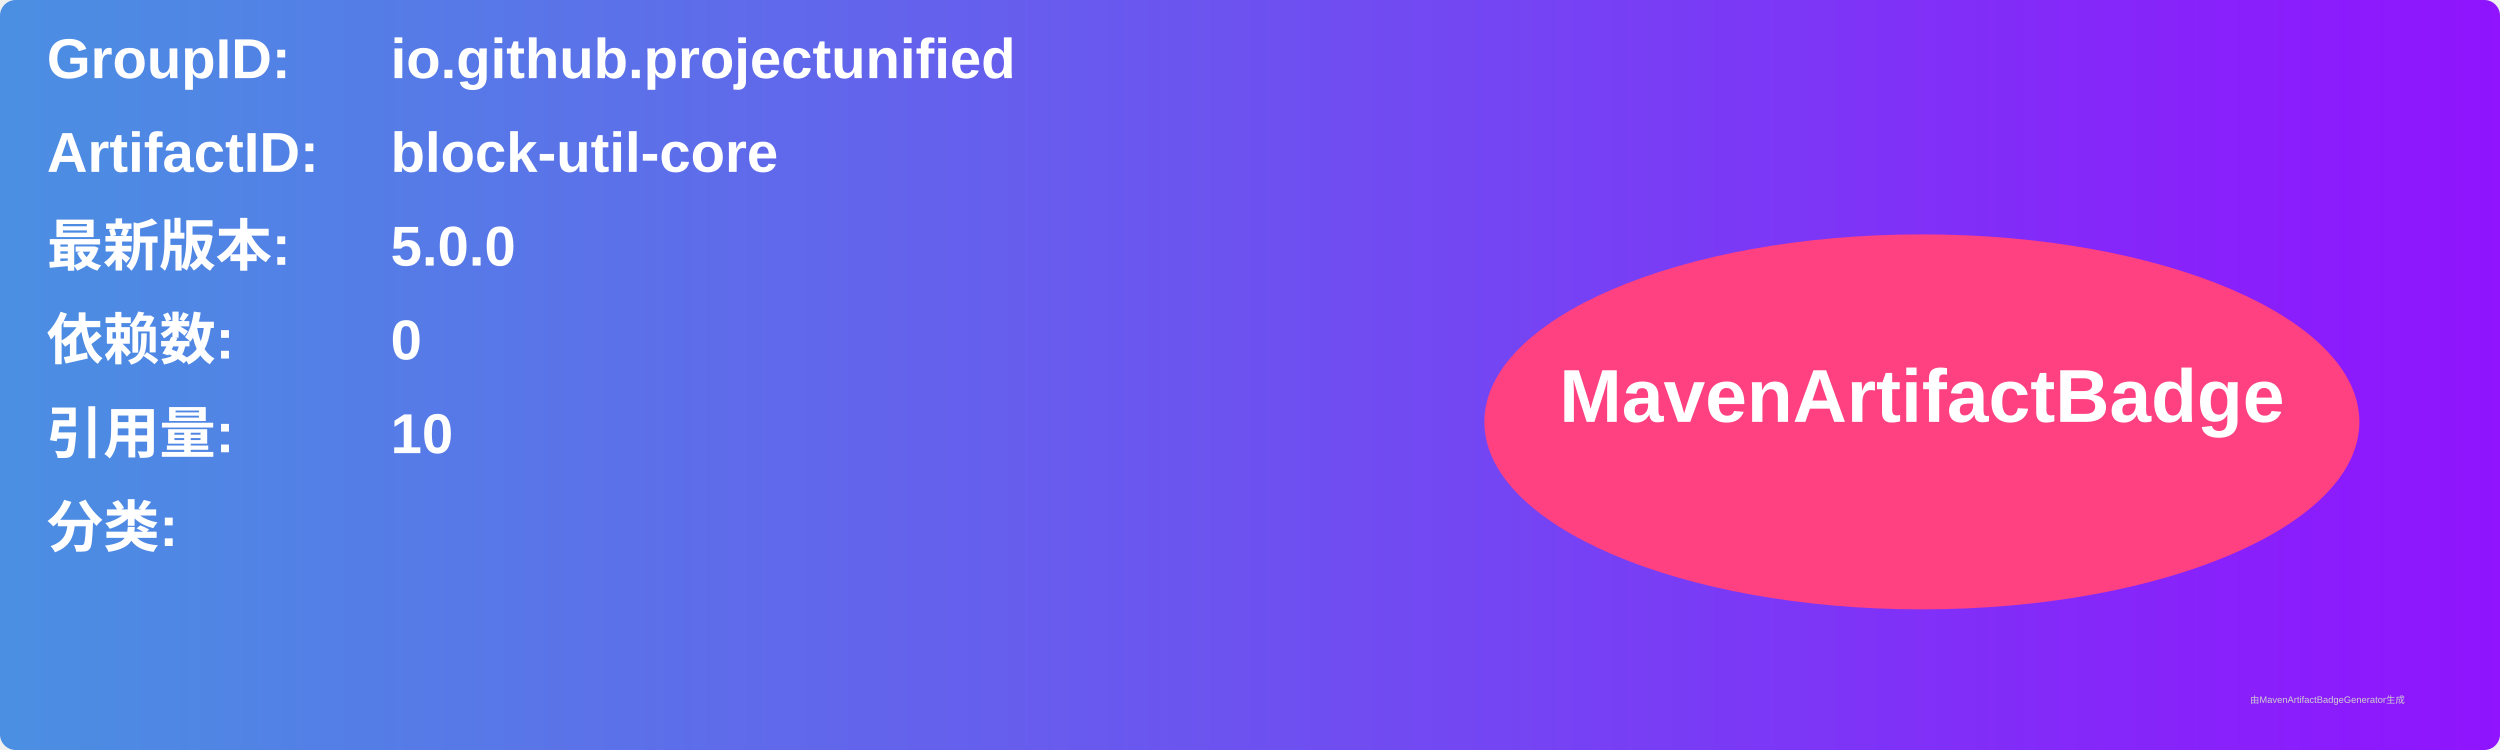
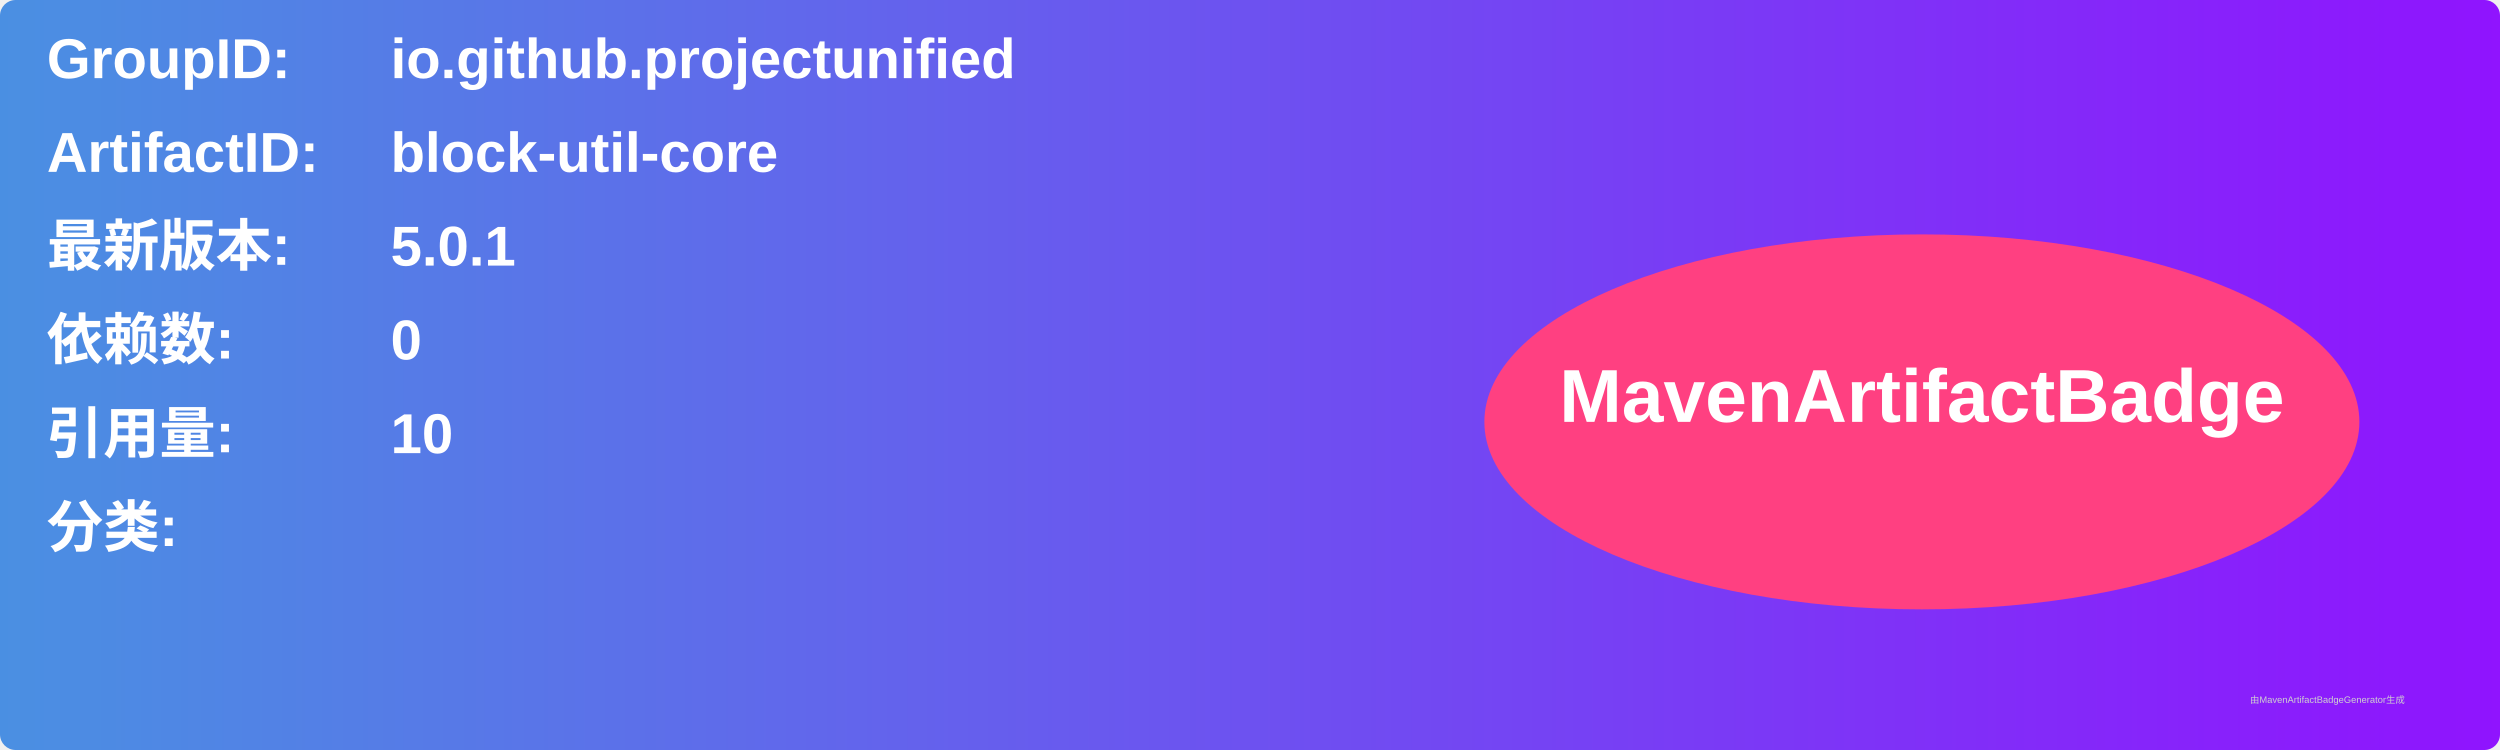
<svg xmlns="http://www.w3.org/2000/svg" width="800" height="240" viewBox="0 0 800 240">
  <linearGradient id="grad" x1="0%" y1="0%" x2="100%" y2="0%">
    <stop offset="0%" stop-color="#4a90e2" />
    <stop offset="100%" stop-color="#9013fe" />
  </linearGradient>
  <rect width="100%" height="100%" rx="5" ry="5" fill="url(#grad)" />
  <g transform="translate(15, 15)">
    <text x="0" y="10" font-family="Arial" font-size="18" fill="white" font-weight="bold" width="260">GroupID:</text>
    <text x="110" y="10" font-family="Arial" font-size="18" fill="white" font-weight="bold" width="460">io.github.projectunified</text>
    <text x="0" y="40" font-family="Arial" font-size="18" fill="white" font-weight="bold" width="260">ArtifactID:</text>
    <text x="110" y="40" font-family="Arial" font-size="18" fill="white" font-weight="bold" width="460">block-util-core</text>
    <text x="0" y="70" font-family="Arial" font-size="18" fill="white" font-weight="bold">最新版本:</text>
    <text x="110" y="70" font-family="Arial" font-size="18" fill="white" font-weight="bold">
-       <tspan font-weight="bold">5.0.0</tspan>
+       <tspan font-weight="bold">5.0.1</tspan>
    </text>
    <text x="0" y="100" font-family="Arial" font-size="18" fill="white" font-weight="bold">依赖数: </text>
    <text x="110" y="100" font-family="Arial" font-size="18" fill="white">
      <tspan font-weight="bold">0</tspan>
    </text>
    <text x="0" y="130" font-family="Arial" font-size="18" fill="white" font-weight="bold">引用量: </text>
    <text x="110" y="130" font-family="Arial" font-size="18" fill="white">
      <tspan font-weight="bold">10</tspan>
    </text>
    <text x="0" y="160" font-family="Arial" font-size="18" fill="white" font-weight="bold">分类:</text>
    <text x="10" y="190" font-family="Arial" font-size="10" fill="white">
      <tspan font-weight="bold" />
    </text>
    <ellipse cx="600" cy="120" rx="140" ry="60" fill="#ff4081" />
    <text x="600" y="120" text-anchor="middle" font-family="Arial" font-size="24" fill="white" font-weight="bold">MavenArtifactBadge</text>
  </g>
  <text x="720" y="225" font-family="Arial" font-size="3" fill="#d0d0d0">由MavenArtifactBadgeGenerator生成</text>
</svg>
